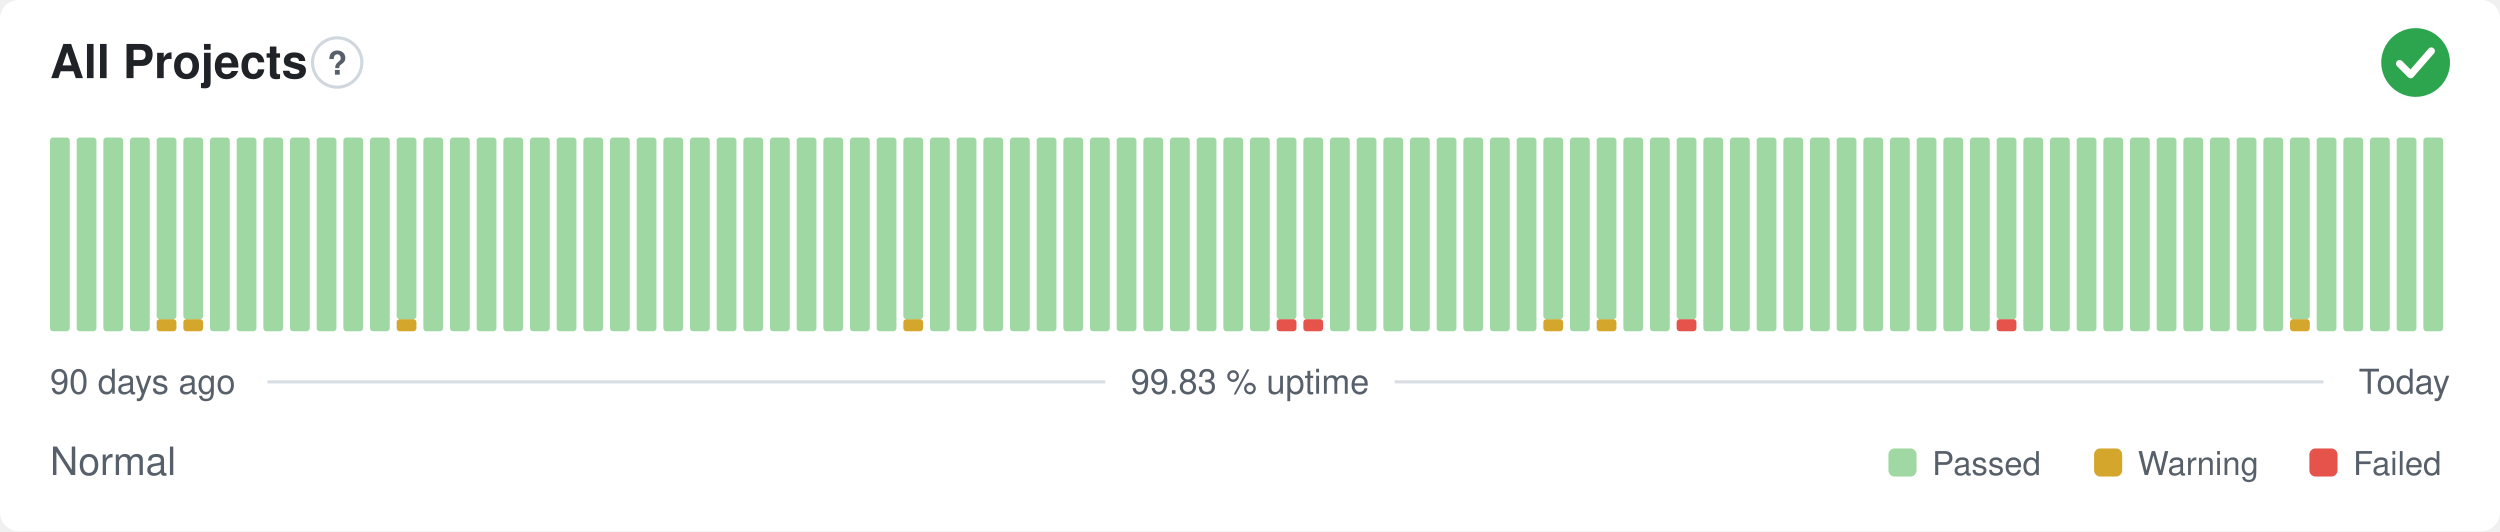
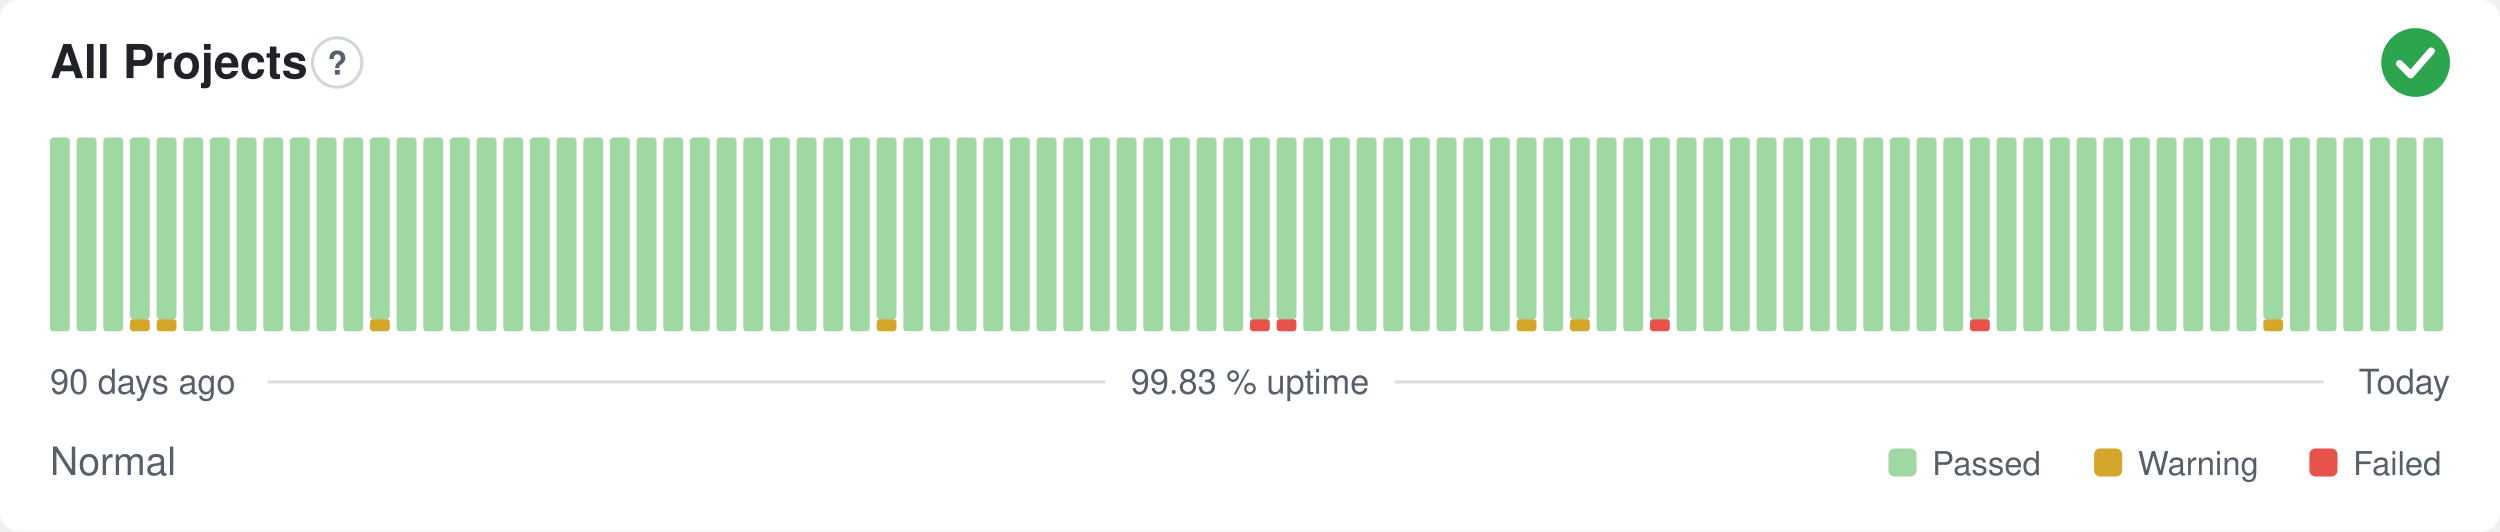
<svg xmlns="http://www.w3.org/2000/svg" width="800" height="170" viewBox="0 0 800 170" role="img" aria-label="All Projects: Normal, 99.83 % uptime over the last 90 days" font-family="-apple-system,BlinkMacSystemFont,'Segoe UI',Helvetica,Arial,sans-serif">
  <style>
    @media (prefers-color-scheme: dark) {
      .bg { fill: #0d1117 }
      .title { fill: #e6edf3 }
      .muted { fill: #8b949e }
      .hint { stroke: #30363d }
      .rule { stroke: #30363d }
      .nodata { fill: #21262d }
    }
  </style>
  <rect class="bg" width="800" height="170" rx="6" fill="#ffffff" />
  <text class="title" x="16" y="25" font-size="15" font-weight="600" fill="#1f2328">All Projects</text>
  <circle class="hint" cx="107.9" cy="20" r="7.9" fill="none" stroke="#d0d7de" stroke-width="1" />
  <text class="muted" x="107.9" y="23.9" text-anchor="middle" font-size="10.4" font-weight="700" fill="#57606a">?</text>
  <circle cx="773" cy="20" r="11" fill="#2da44e" />
  <path d="M767.87 20.37l3.54 3.54 6.60 -7.58" fill="none" stroke="#fff" stroke-width="2.31" stroke-linecap="round" stroke-linejoin="round" />
  <rect x="16.00" y="44.00" width="6.33" height="62.00" rx="1" fill="#9fd8a3" />
  <rect x="24.53" y="44.00" width="6.33" height="62.00" rx="1" fill="#9fd8a3" />
  <rect x="33.07" y="44.00" width="6.33" height="62.00" rx="1" fill="#9fd8a3" />
-   <rect x="41.60" y="44.00" width="6.33" height="62.00" rx="1" fill="#9fd8a3" />
+   <rect x="41.60" y="102.13" width="6.33" height="3.88" rx="1" fill="#d4a72c" />
+   <rect x="41.60" y="44.00" width="6.33" height="58.13" rx="1" fill="#9fd8a3" />
  <rect x="50.13" y="102.13" width="6.33" height="3.88" rx="1" fill="#d4a72c" />
  <rect x="50.13" y="44.00" width="6.33" height="58.13" rx="1" fill="#9fd8a3" />
-   <rect x="58.67" y="102.13" width="6.33" height="3.88" rx="1" fill="#d4a72c" />
-   <rect x="58.67" y="44.00" width="6.33" height="58.13" rx="1" fill="#9fd8a3" />
+   <rect x="58.67" y="44.00" width="6.33" height="62.00" rx="1" fill="#9fd8a3" />
  <rect x="67.20" y="44.00" width="6.33" height="62.00" rx="1" fill="#9fd8a3" />
  <rect x="75.73" y="44.00" width="6.33" height="62.00" rx="1" fill="#9fd8a3" />
  <rect x="84.27" y="44.00" width="6.33" height="62.00" rx="1" fill="#9fd8a3" />
  <rect x="92.80" y="44.00" width="6.33" height="62.00" rx="1" fill="#9fd8a3" />
  <rect x="101.33" y="44.00" width="6.33" height="62.00" rx="1" fill="#9fd8a3" />
  <rect x="109.87" y="44.00" width="6.33" height="62.00" rx="1" fill="#9fd8a3" />
-   <rect x="118.40" y="44.00" width="6.33" height="62.00" rx="1" fill="#9fd8a3" />
-   <rect x="126.93" y="102.13" width="6.33" height="3.88" rx="1" fill="#d4a72c" />
-   <rect x="126.93" y="44.00" width="6.33" height="58.13" rx="1" fill="#9fd8a3" />
+   <rect x="118.40" y="102.13" width="6.33" height="3.88" rx="1" fill="#d4a72c" />
+   <rect x="118.40" y="44.00" width="6.33" height="58.13" rx="1" fill="#9fd8a3" />
+   <rect x="126.93" y="44.00" width="6.33" height="62.00" rx="1" fill="#9fd8a3" />
  <rect x="135.47" y="44.00" width="6.33" height="62.00" rx="1" fill="#9fd8a3" />
  <rect x="144.00" y="44.00" width="6.33" height="62.00" rx="1" fill="#9fd8a3" />
  <rect x="152.53" y="44.00" width="6.33" height="62.00" rx="1" fill="#9fd8a3" />
  <rect x="161.07" y="44.00" width="6.33" height="62.00" rx="1" fill="#9fd8a3" />
  <rect x="169.60" y="44.00" width="6.33" height="62.00" rx="1" fill="#9fd8a3" />
  <rect x="178.13" y="44.00" width="6.33" height="62.00" rx="1" fill="#9fd8a3" />
  <rect x="186.67" y="44.00" width="6.33" height="62.00" rx="1" fill="#9fd8a3" />
  <rect x="195.20" y="44.00" width="6.33" height="62.00" rx="1" fill="#9fd8a3" />
  <rect x="203.73" y="44.00" width="6.33" height="62.00" rx="1" fill="#9fd8a3" />
  <rect x="212.27" y="44.00" width="6.33" height="62.00" rx="1" fill="#9fd8a3" />
  <rect x="220.80" y="44.00" width="6.33" height="62.00" rx="1" fill="#9fd8a3" />
  <rect x="229.33" y="44.00" width="6.33" height="62.00" rx="1" fill="#9fd8a3" />
  <rect x="237.87" y="44.00" width="6.33" height="62.00" rx="1" fill="#9fd8a3" />
  <rect x="246.40" y="44.00" width="6.33" height="62.00" rx="1" fill="#9fd8a3" />
  <rect x="254.93" y="44.00" width="6.33" height="62.00" rx="1" fill="#9fd8a3" />
  <rect x="263.47" y="44.00" width="6.33" height="62.00" rx="1" fill="#9fd8a3" />
  <rect x="272.00" y="44.00" width="6.33" height="62.00" rx="1" fill="#9fd8a3" />
-   <rect x="280.53" y="44.00" width="6.33" height="62.00" rx="1" fill="#9fd8a3" />
-   <rect x="289.07" y="102.13" width="6.33" height="3.88" rx="1" fill="#d4a72c" />
-   <rect x="289.07" y="44.00" width="6.33" height="58.13" rx="1" fill="#9fd8a3" />
+   <rect x="280.53" y="102.13" width="6.33" height="3.88" rx="1" fill="#d4a72c" />
+   <rect x="280.53" y="44.00" width="6.33" height="58.13" rx="1" fill="#9fd8a3" />
+   <rect x="289.07" y="44.00" width="6.33" height="62.00" rx="1" fill="#9fd8a3" />
  <rect x="297.60" y="44.00" width="6.33" height="62.00" rx="1" fill="#9fd8a3" />
  <rect x="306.13" y="44.00" width="6.33" height="62.00" rx="1" fill="#9fd8a3" />
  <rect x="314.67" y="44.00" width="6.33" height="62.00" rx="1" fill="#9fd8a3" />
  <rect x="323.20" y="44.00" width="6.33" height="62.00" rx="1" fill="#9fd8a3" />
  <rect x="331.73" y="44.00" width="6.33" height="62.00" rx="1" fill="#9fd8a3" />
  <rect x="340.27" y="44.00" width="6.33" height="62.00" rx="1" fill="#9fd8a3" />
  <rect x="348.80" y="44.00" width="6.33" height="62.00" rx="1" fill="#9fd8a3" />
  <rect x="357.33" y="44.00" width="6.33" height="62.00" rx="1" fill="#9fd8a3" />
  <rect x="365.87" y="44.00" width="6.33" height="62.00" rx="1" fill="#9fd8a3" />
  <rect x="374.40" y="44.00" width="6.33" height="62.00" rx="1" fill="#9fd8a3" />
  <rect x="382.93" y="44.00" width="6.33" height="62.00" rx="1" fill="#9fd8a3" />
  <rect x="391.47" y="44.00" width="6.33" height="62.00" rx="1" fill="#9fd8a3" />
-   <rect x="400.00" y="44.00" width="6.33" height="62.00" rx="1" fill="#9fd8a3" />
+   <rect x="400.00" y="102.13" width="6.33" height="3.88" rx="1" fill="#e5534b" />
+   <rect x="400.00" y="44.00" width="6.33" height="58.13" rx="1" fill="#9fd8a3" />
  <rect x="408.53" y="102.13" width="6.33" height="3.88" rx="1" fill="#e5534b" />
  <rect x="408.53" y="44.00" width="6.33" height="58.13" rx="1" fill="#9fd8a3" />
-   <rect x="417.07" y="102.13" width="6.33" height="3.88" rx="1" fill="#e5534b" />
-   <rect x="417.07" y="44.00" width="6.33" height="58.13" rx="1" fill="#9fd8a3" />
+   <rect x="417.07" y="44.00" width="6.33" height="62.00" rx="1" fill="#9fd8a3" />
  <rect x="425.60" y="44.00" width="6.33" height="62.00" rx="1" fill="#9fd8a3" />
  <rect x="434.13" y="44.00" width="6.33" height="62.00" rx="1" fill="#9fd8a3" />
  <rect x="442.67" y="44.00" width="6.33" height="62.00" rx="1" fill="#9fd8a3" />
  <rect x="451.20" y="44.00" width="6.33" height="62.00" rx="1" fill="#9fd8a3" />
  <rect x="459.73" y="44.00" width="6.33" height="62.00" rx="1" fill="#9fd8a3" />
  <rect x="468.27" y="44.00" width="6.33" height="62.00" rx="1" fill="#9fd8a3" />
  <rect x="476.80" y="44.00" width="6.33" height="62.00" rx="1" fill="#9fd8a3" />
-   <rect x="485.33" y="44.00" width="6.33" height="62.00" rx="1" fill="#9fd8a3" />
-   <rect x="493.87" y="102.13" width="6.33" height="3.88" rx="1" fill="#d4a72c" />
-   <rect x="493.87" y="44.00" width="6.33" height="58.13" rx="1" fill="#9fd8a3" />
-   <rect x="502.40" y="44.00" width="6.33" height="62.00" rx="1" fill="#9fd8a3" />
-   <rect x="510.93" y="102.13" width="6.33" height="3.88" rx="1" fill="#d4a72c" />
-   <rect x="510.93" y="44.00" width="6.33" height="58.13" rx="1" fill="#9fd8a3" />
+   <rect x="485.33" y="102.13" width="6.33" height="3.88" rx="1" fill="#d4a72c" />
+   <rect x="485.33" y="44.00" width="6.33" height="58.13" rx="1" fill="#9fd8a3" />
+   <rect x="493.87" y="44.00" width="6.33" height="62.00" rx="1" fill="#9fd8a3" />
+   <rect x="502.40" y="102.13" width="6.33" height="3.88" rx="1" fill="#d4a72c" />
+   <rect x="502.40" y="44.00" width="6.33" height="58.13" rx="1" fill="#9fd8a3" />
+   <rect x="510.93" y="44.00" width="6.33" height="62.00" rx="1" fill="#9fd8a3" />
  <rect x="519.47" y="44.00" width="6.33" height="62.00" rx="1" fill="#9fd8a3" />
-   <rect x="528.00" y="44.00" width="6.33" height="62.00" rx="1" fill="#9fd8a3" />
-   <rect x="536.53" y="102.13" width="6.33" height="3.88" rx="1" fill="#e5534b" />
-   <rect x="536.53" y="44.00" width="6.33" height="58.13" rx="1" fill="#9fd8a3" />
+   <rect x="528.00" y="102.13" width="6.33" height="3.88" rx="1" fill="#e5534b" />
+   <rect x="528.00" y="44.00" width="6.33" height="58.13" rx="1" fill="#9fd8a3" />
+   <rect x="536.53" y="44.00" width="6.33" height="62.00" rx="1" fill="#9fd8a3" />
  <rect x="545.07" y="44.00" width="6.33" height="62.00" rx="1" fill="#9fd8a3" />
  <rect x="553.60" y="44.00" width="6.33" height="62.00" rx="1" fill="#9fd8a3" />
  <rect x="562.13" y="44.00" width="6.33" height="62.00" rx="1" fill="#9fd8a3" />
  <rect x="570.67" y="44.00" width="6.33" height="62.00" rx="1" fill="#9fd8a3" />
  <rect x="579.20" y="44.00" width="6.33" height="62.00" rx="1" fill="#9fd8a3" />
  <rect x="587.73" y="44.00" width="6.33" height="62.00" rx="1" fill="#9fd8a3" />
  <rect x="596.27" y="44.00" width="6.33" height="62.00" rx="1" fill="#9fd8a3" />
  <rect x="604.80" y="44.00" width="6.33" height="62.00" rx="1" fill="#9fd8a3" />
  <rect x="613.33" y="44.00" width="6.33" height="62.00" rx="1" fill="#9fd8a3" />
  <rect x="621.87" y="44.00" width="6.33" height="62.00" rx="1" fill="#9fd8a3" />
-   <rect x="630.40" y="44.00" width="6.33" height="62.00" rx="1" fill="#9fd8a3" />
-   <rect x="638.93" y="102.13" width="6.33" height="3.88" rx="1" fill="#e5534b" />
-   <rect x="638.93" y="44.00" width="6.33" height="58.13" rx="1" fill="#9fd8a3" />
+   <rect x="630.40" y="102.13" width="6.33" height="3.88" rx="1" fill="#e5534b" />
+   <rect x="630.40" y="44.00" width="6.33" height="58.13" rx="1" fill="#9fd8a3" />
+   <rect x="638.93" y="44.00" width="6.33" height="62.00" rx="1" fill="#9fd8a3" />
  <rect x="647.47" y="44.00" width="6.33" height="62.00" rx="1" fill="#9fd8a3" />
  <rect x="656.00" y="44.00" width="6.33" height="62.00" rx="1" fill="#9fd8a3" />
  <rect x="664.53" y="44.00" width="6.33" height="62.00" rx="1" fill="#9fd8a3" />
  <rect x="673.07" y="44.00" width="6.33" height="62.00" rx="1" fill="#9fd8a3" />
  <rect x="681.60" y="44.00" width="6.33" height="62.00" rx="1" fill="#9fd8a3" />
  <rect x="690.13" y="44.00" width="6.33" height="62.00" rx="1" fill="#9fd8a3" />
  <rect x="698.67" y="44.00" width="6.33" height="62.00" rx="1" fill="#9fd8a3" />
  <rect x="707.20" y="44.00" width="6.33" height="62.00" rx="1" fill="#9fd8a3" />
  <rect x="715.73" y="44.00" width="6.33" height="62.00" rx="1" fill="#9fd8a3" />
-   <rect x="724.27" y="44.00" width="6.33" height="62.00" rx="1" fill="#9fd8a3" />
-   <rect x="732.80" y="102.13" width="6.33" height="3.88" rx="1" fill="#d4a72c" />
-   <rect x="732.80" y="44.00" width="6.33" height="58.13" rx="1" fill="#9fd8a3" />
+   <rect x="724.27" y="102.13" width="6.33" height="3.88" rx="1" fill="#d4a72c" />
+   <rect x="724.27" y="44.00" width="6.33" height="58.13" rx="1" fill="#9fd8a3" />
+   <rect x="732.80" y="44.00" width="6.33" height="62.00" rx="1" fill="#9fd8a3" />
  <rect x="741.33" y="44.00" width="6.33" height="62.00" rx="1" fill="#9fd8a3" />
  <rect x="749.87" y="44.00" width="6.33" height="62.00" rx="1" fill="#9fd8a3" />
  <rect x="758.40" y="44.00" width="6.33" height="62.00" rx="1" fill="#9fd8a3" />
  <rect x="766.93" y="44.00" width="6.33" height="62.00" rx="1" fill="#9fd8a3" />
  <rect x="775.47" y="44.00" width="6.33" height="62.00" rx="1" fill="#9fd8a3" />
  <text class="muted" x="16" y="126" font-size="11" fill="#57606a">90 days ago</text>
  <text class="muted" x="400" y="126" text-anchor="middle" font-size="11" fill="#57606a">99.83 % uptime</text>
  <text class="muted" x="784" y="126" text-anchor="end" font-size="11" fill="#57606a">Today</text>
  <line class="rule" x1="85.6" y1="122.2" x2="353.7" y2="122.2" stroke="#d8dee4" stroke-width="1" />
  <line class="rule" x1="446.3" y1="122.2" x2="743.5" y2="122.2" stroke="#d8dee4" stroke-width="1" />
  <text class="muted" x="16" y="152" font-size="12.5" fill="#57606a">Normal</text>
  <rect x="604.3" y="143.5" width="9.0" height="9.0" rx="2" fill="#9fd8a3" />
  <text class="muted" x="618.3" y="152" font-size="10.5" fill="#57606a">Passed</text>
  <rect x="670.1" y="143.5" width="9.0" height="9.0" rx="2" fill="#d4a72c" />
  <text class="muted" x="684.1" y="152" font-size="10.5" fill="#57606a">Warning</text>
  <rect x="739.0" y="143.5" width="9.0" height="9.0" rx="2" fill="#e5534b" />
  <text class="muted" x="753.0" y="152" font-size="10.5" fill="#57606a">Failed</text>
</svg>
